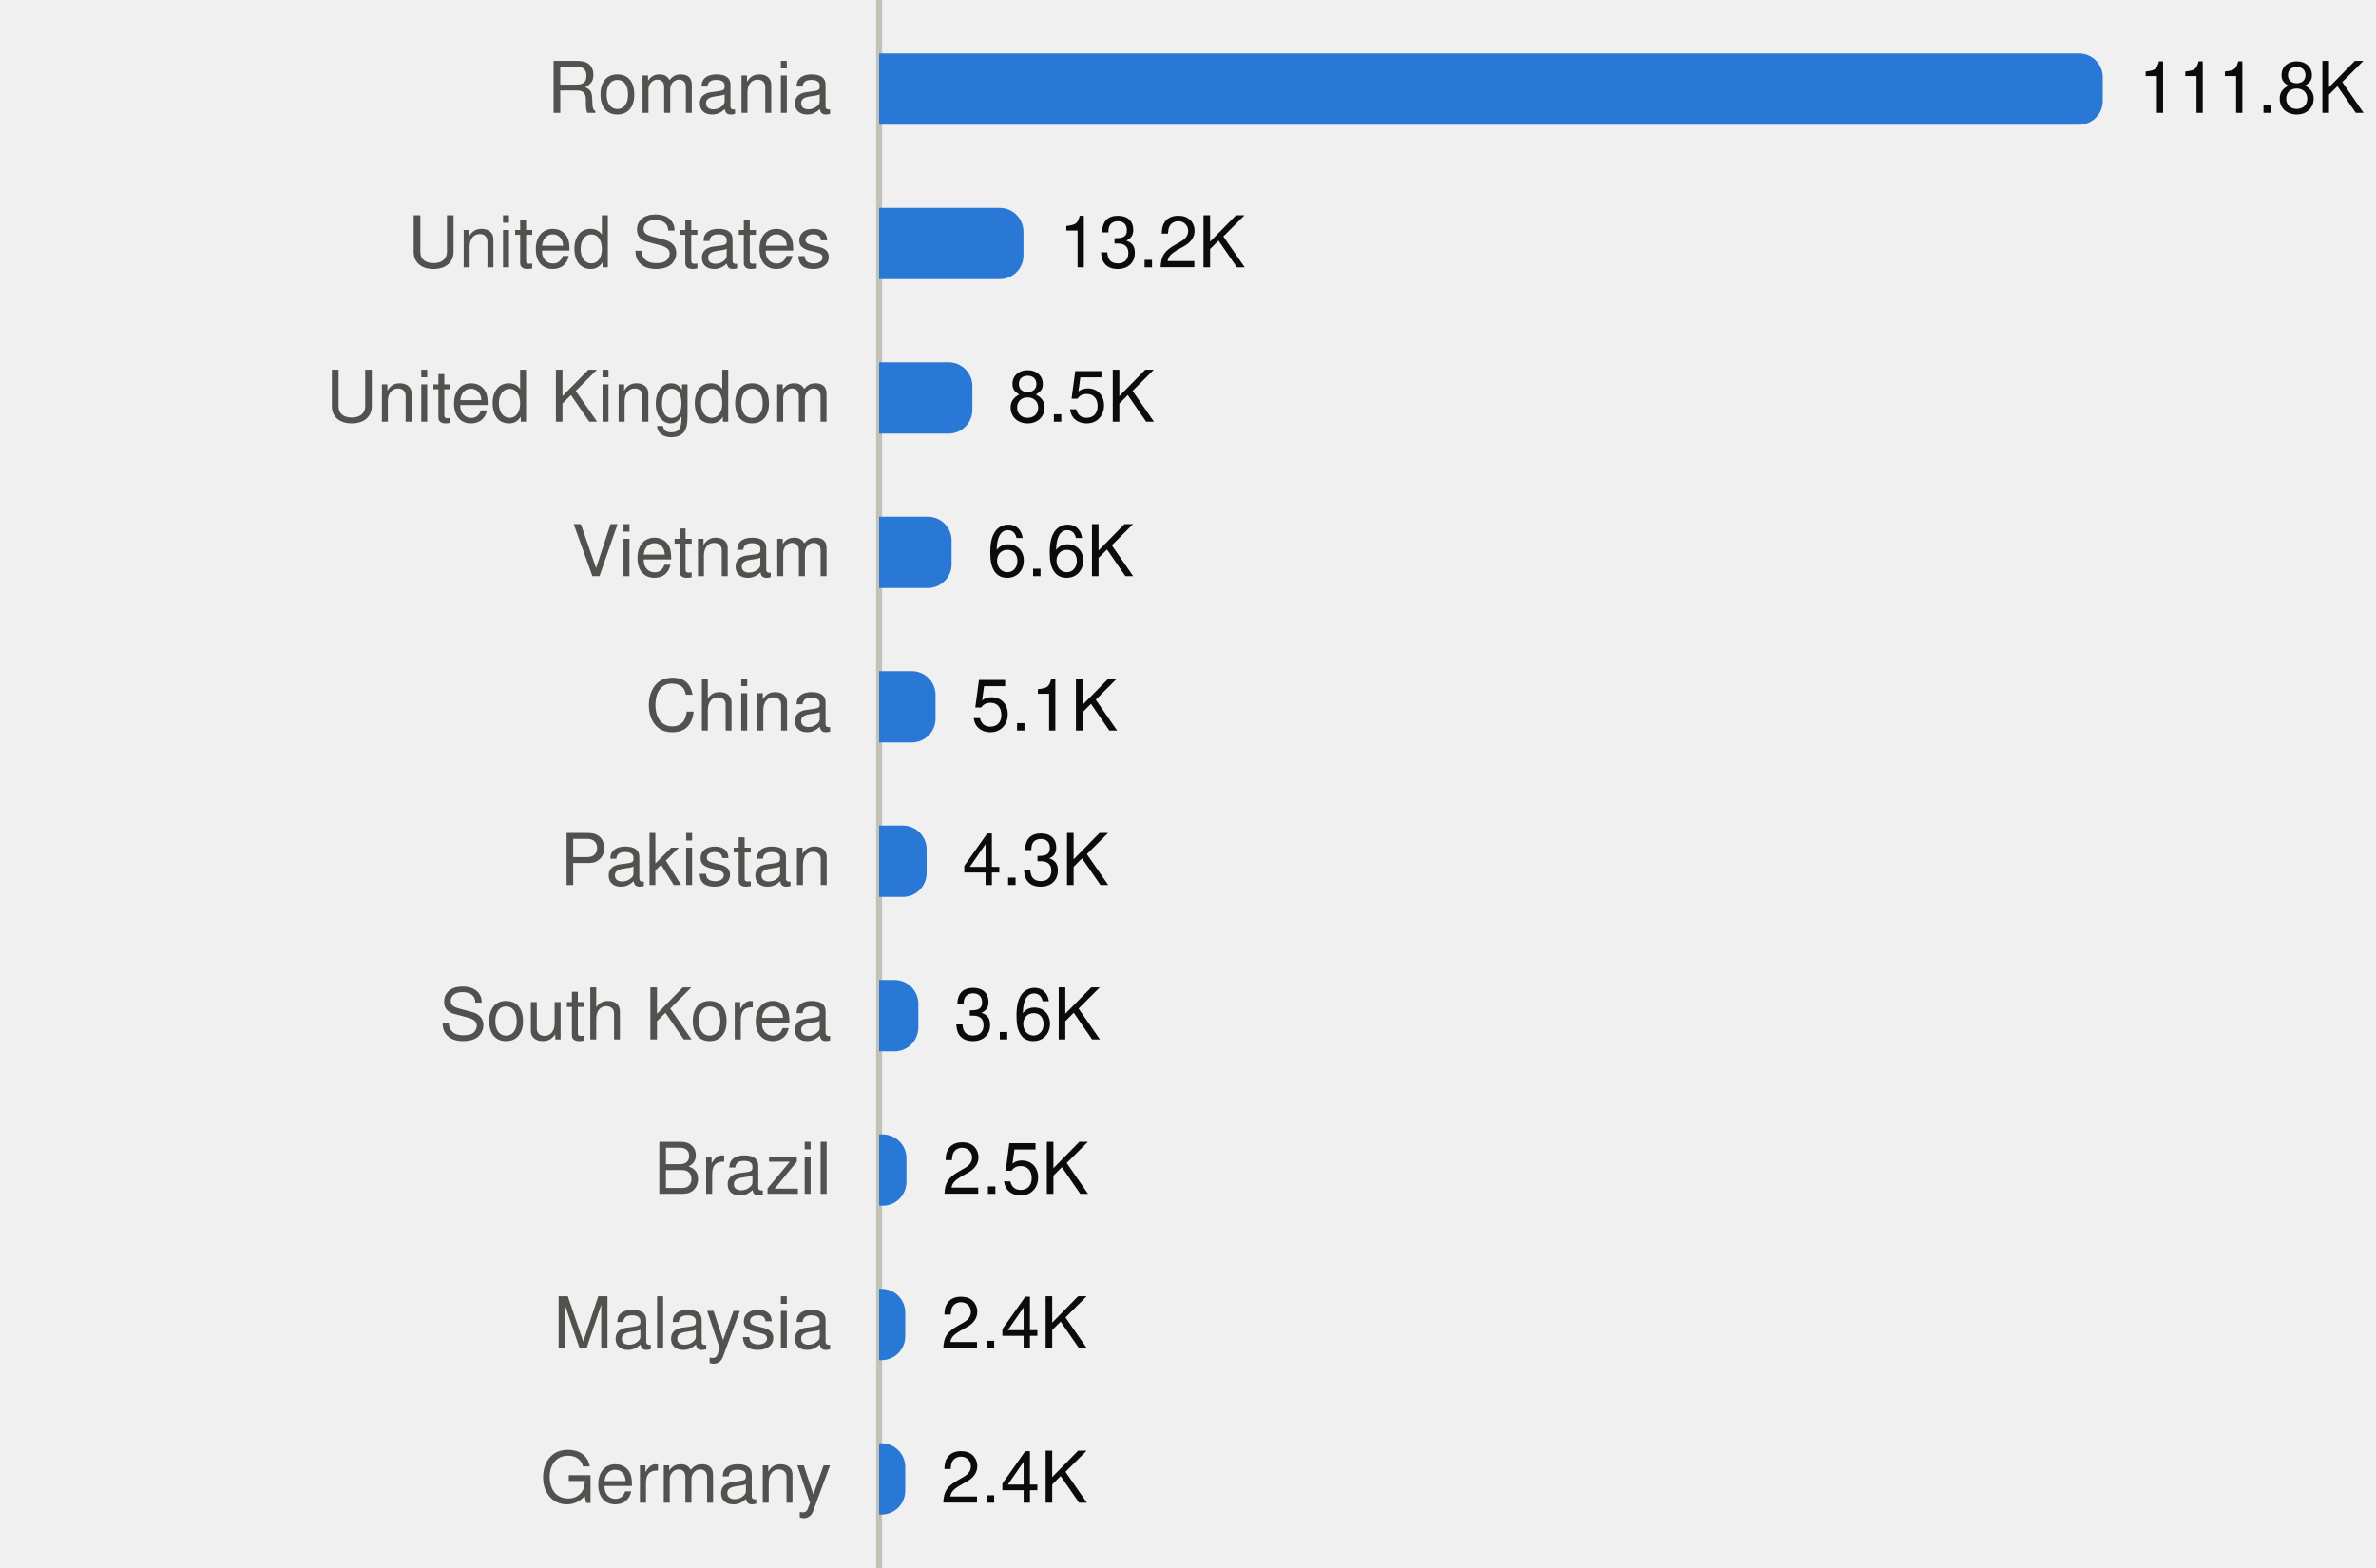
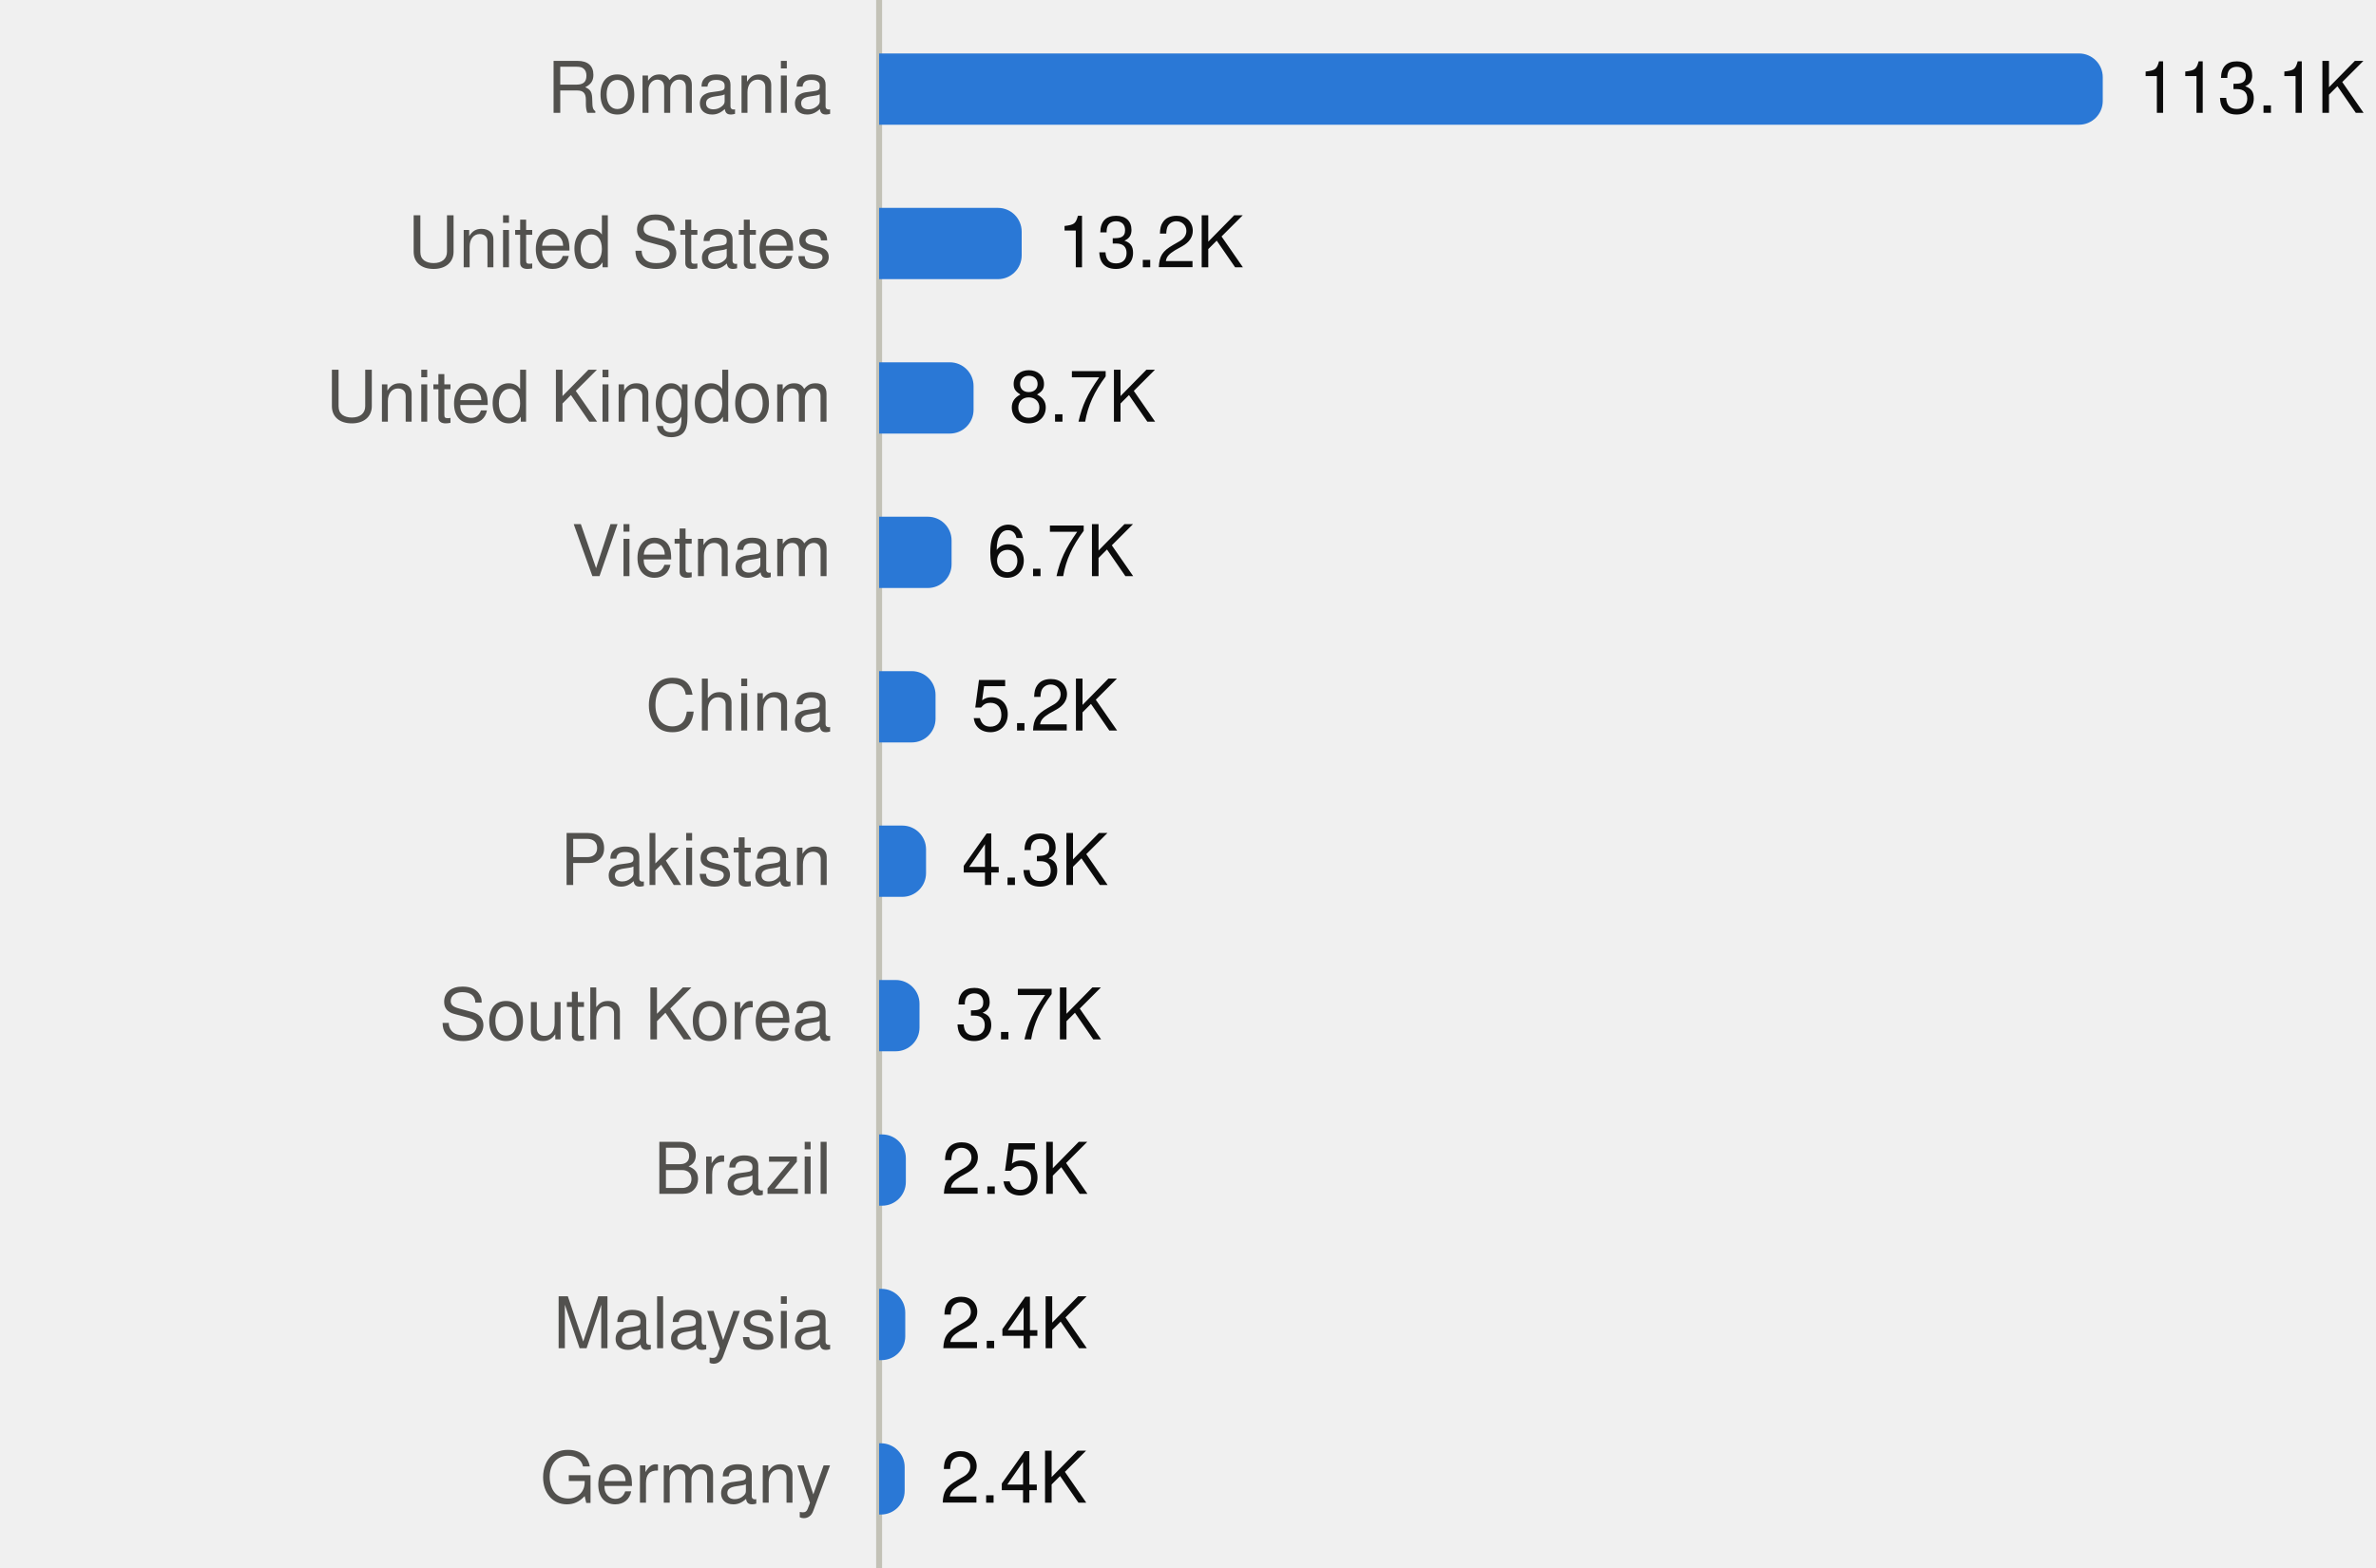
<svg xmlns="http://www.w3.org/2000/svg" viewBox="0 0 400 264" width="400" height="264" role="img">
  <style>
text{font-family:system-ui,-apple-system,"Segoe UI",Helvetica,Arial,sans-serif;font-size:12px}
.mono{font-family:ui-monospace,SFMono-Regular,Menlo,Consolas,monospace;font-size:11.5px}
.ink{fill:#0b0b0b}.ink2{fill:#52514e}.muted{fill:#898781}
.grid{stroke:#e1e0d9}.axis{stroke:#c3c2b7}
.mark{fill:#2a78d6}.line{stroke:#2a78d6;fill:none}.area{fill:#2a78d6;fill-opacity:.1}
.ring{stroke:#ffffff}
@media (prefers-color-scheme:dark){
.ink{fill:#f0efec}.ink2{fill:#c3c2b7}.grid{stroke:#2c2c2a}.axis{stroke:#383835}
.mark{fill:#3987e5}.line{stroke:#3987e5}.area{fill:#3987e5}.ring{stroke:#0d1117}}
</style>
  <line class="axis" x1="148" x2="148" y1="0" y2="264" />
  <text class="ink2" x="140" y="19.0" text-anchor="end">Romania</text>
  <path class="mark" d="M148.0,9.0H350.0A4,4 0 0 1 354.0,13.0V17.0A4,4 0 0 1 350.0,21.0H148.0Z" />
-   <text class="ink" x="360.0" y="19.0">111.8K</text>
+   <text class="ink" x="360.0" y="19.0">113.1K</text>
  <text class="ink2" x="140" y="45.0" text-anchor="end">United States</text>
-   <path class="mark" d="M148.0,35.0H168.3A4,4 0 0 1 172.3,39.0V43.0A4,4 0 0 1 168.3,47.0H148.0Z" />
-   <text class="ink" x="178.3" y="45.0">13.2K</text>
+   <path class="mark" d="M148.0,35.0H168.0A4,4 0 0 1 172.0,39.0V43.0A4,4 0 0 1 168.0,47.0H148.0Z" />
+   <text class="ink" x="178.0" y="45.0">13.2K</text>
  <text class="ink2" x="140" y="71.0" text-anchor="end">United Kingdom</text>
-   <path class="mark" d="M148.0,61.0H159.7A4,4 0 0 1 163.7,65.0V69.0A4,4 0 0 1 159.7,73.0H148.0Z" />
-   <text class="ink" x="169.7" y="71.0">8.5K</text>
+   <path class="mark" d="M148.0,61.0H159.9A4,4 0 0 1 163.9,65.0V69.0A4,4 0 0 1 159.9,73.0H148.0Z" />
+   <text class="ink" x="169.9" y="71.0">8.7K</text>
  <text class="ink2" x="140" y="97.0" text-anchor="end">Vietnam</text>
  <path class="mark" d="M148.0,87.0H156.2A4,4 0 0 1 160.2,91.0V95.0A4,4 0 0 1 156.2,99.0H148.0Z" />
-   <text class="ink" x="166.2" y="97.0">6.6K</text>
+   <text class="ink" x="166.2" y="97.0">6.7K</text>
  <text class="ink2" x="140" y="123.0" text-anchor="end">China</text>
  <path class="mark" d="M148.0,113.0H153.5A4,4 0 0 1 157.5,117.0V121.0A4,4 0 0 1 153.5,125.0H148.0Z" />
-   <text class="ink" x="163.5" y="123.0">5.1K</text>
+   <text class="ink" x="163.5" y="123.0">5.2K</text>
  <text class="ink2" x="140" y="149.0" text-anchor="end">Pakistan</text>
-   <path class="mark" d="M148.0,139.0H152.0A4,4 0 0 1 156.0,143.0V147.0A4,4 0 0 1 152.0,151.0H148.0Z" />
-   <text class="ink" x="162.0" y="149.0">4.3K</text>
+   <path class="mark" d="M148.0,139.0H151.9A4,4 0 0 1 155.9,143.0V147.0A4,4 0 0 1 151.9,151.0H148.0Z" />
+   <text class="ink" x="161.9" y="149.0">4.3K</text>
  <text class="ink2" x="140" y="175.0" text-anchor="end">South Korea</text>
-   <path class="mark" d="M148.0,165.0H150.6A4,4 0 0 1 154.6,169.0V173.0A4,4 0 0 1 150.6,177.0H148.0Z" />
-   <text class="ink" x="160.6" y="175.0">3.6K</text>
+   <path class="mark" d="M148.0,165.0H150.8A4,4 0 0 1 154.8,169.0V173.0A4,4 0 0 1 150.8,177.0H148.0Z" />
+   <text class="ink" x="160.8" y="175.0">3.7K</text>
  <text class="ink2" x="140" y="201.0" text-anchor="end">Brazil</text>
-   <path class="mark" d="M148.0,191.0H148.6A4,4 0 0 1 152.6,195.0V199.0A4,4 0 0 1 148.6,203.0H148.0Z" />
-   <text class="ink" x="158.6" y="201.0">2.5K</text>
+   <path class="mark" d="M148.0,191.0H148.5A4,4 0 0 1 152.5,195.0V199.0A4,4 0 0 1 148.5,203.0H148.0Z" />
+   <text class="ink" x="158.5" y="201.0">2.5K</text>
  <text class="ink2" x="140" y="227.0" text-anchor="end">Malaysia</text>
  <path class="mark" d="M148.0,217.0H148.4A4,4 0 0 1 152.4,221.0V225.0A4,4 0 0 1 148.4,229.0H148.0Z" />
  <text class="ink" x="158.4" y="227.0">2.4K</text>
  <text class="ink2" x="140" y="253.0" text-anchor="end">Germany</text>
-   <path class="mark" d="M148.0,243.0H148.4A4,4 0 0 1 152.4,247.0V251.0A4,4 0 0 1 148.4,255.0H148.0Z" />
-   <text class="ink" x="158.4" y="253.0">2.4K</text>
+   <path class="mark" d="M148.0,243.0H148.3A4,4 0 0 1 152.3,247.0V251.0A4,4 0 0 1 148.3,255.0H148.0Z" />
+   <text class="ink" x="158.3" y="253.0">2.4K</text>
</svg>
